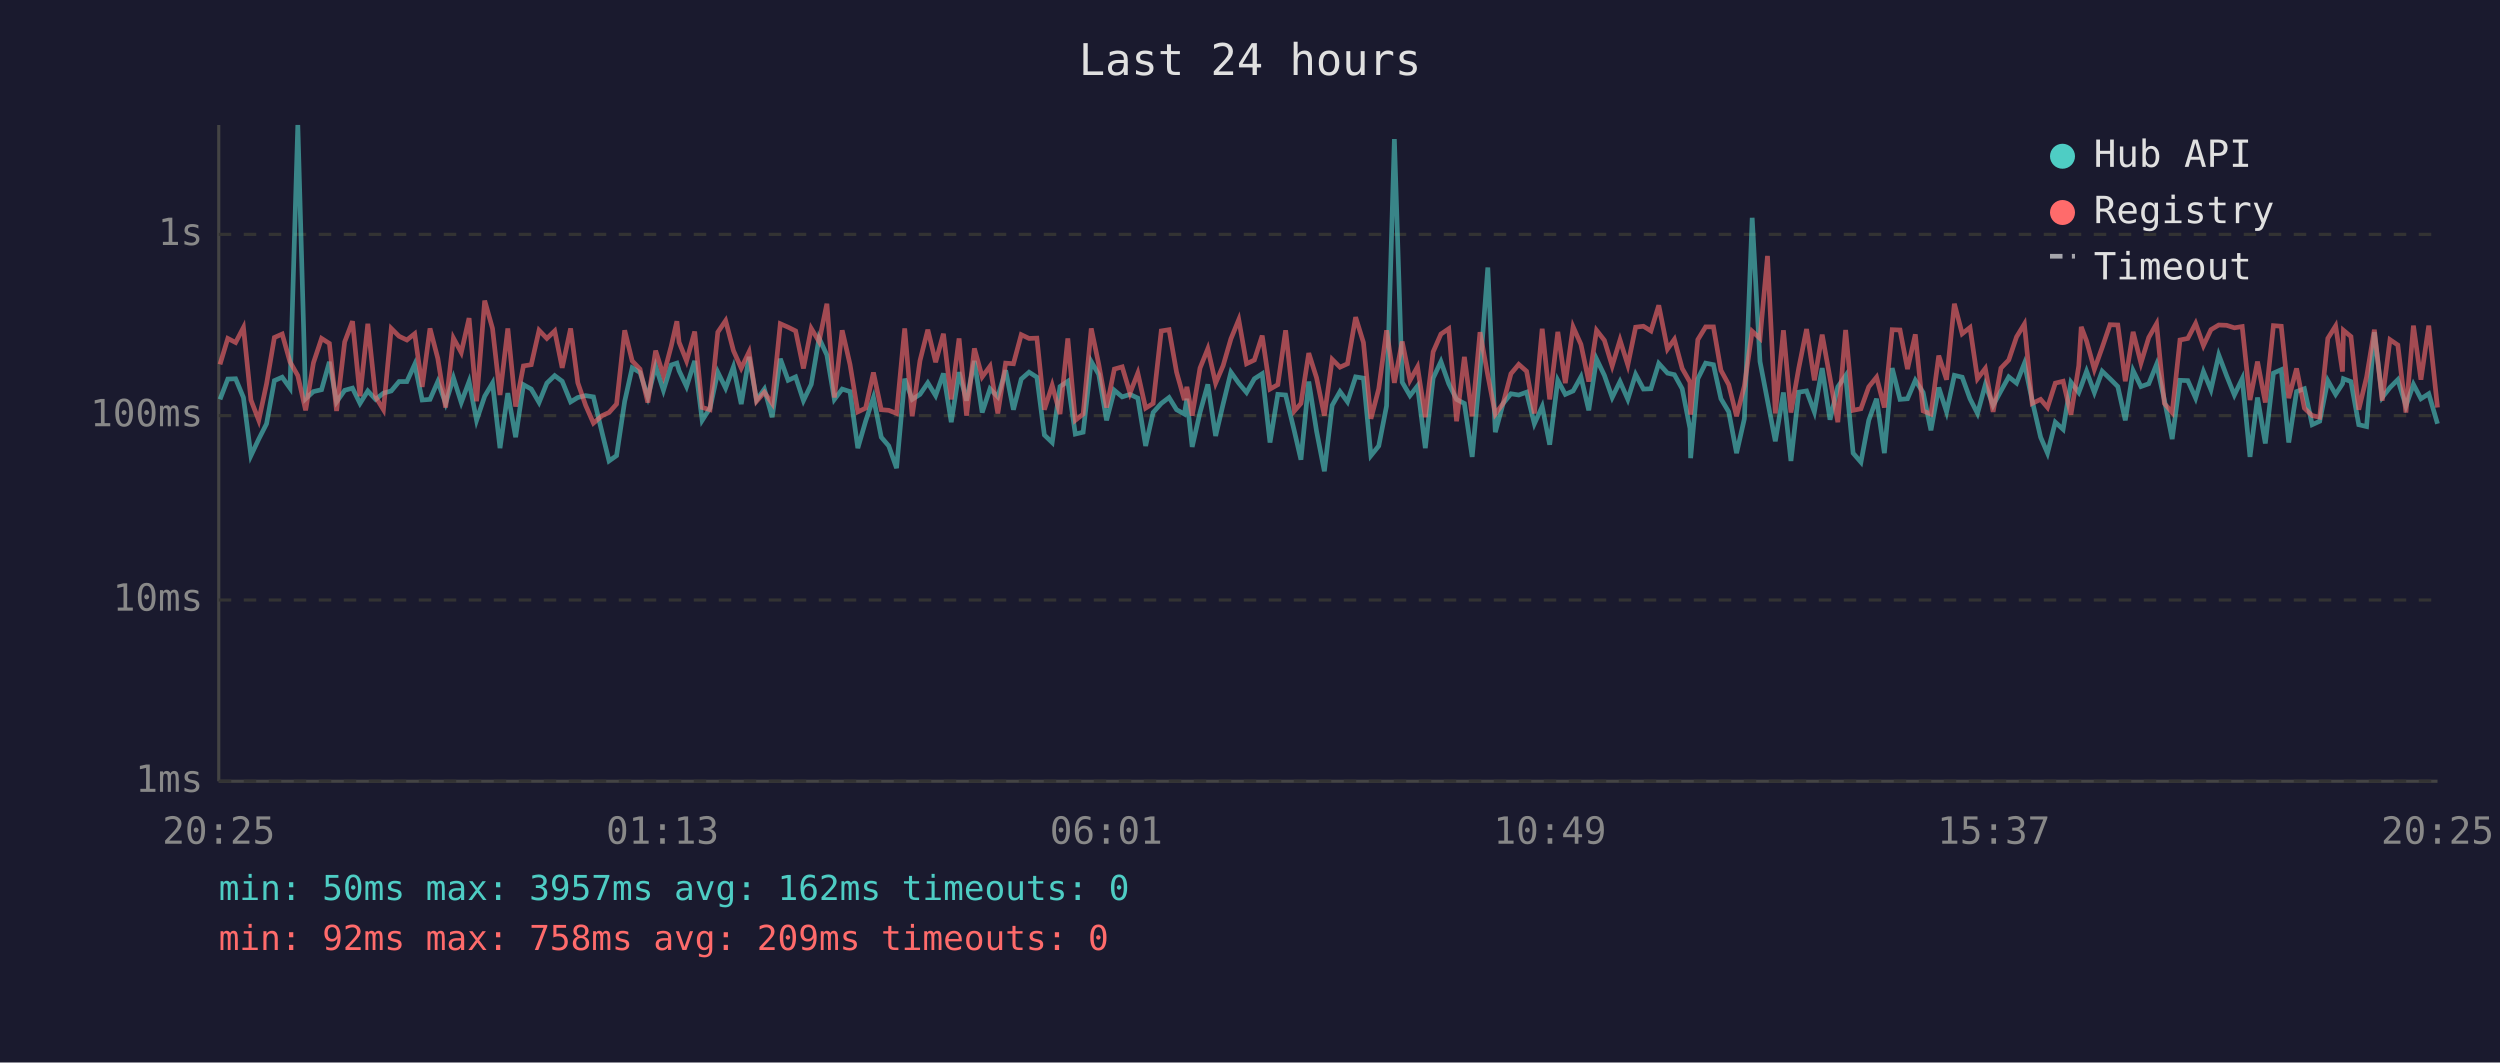
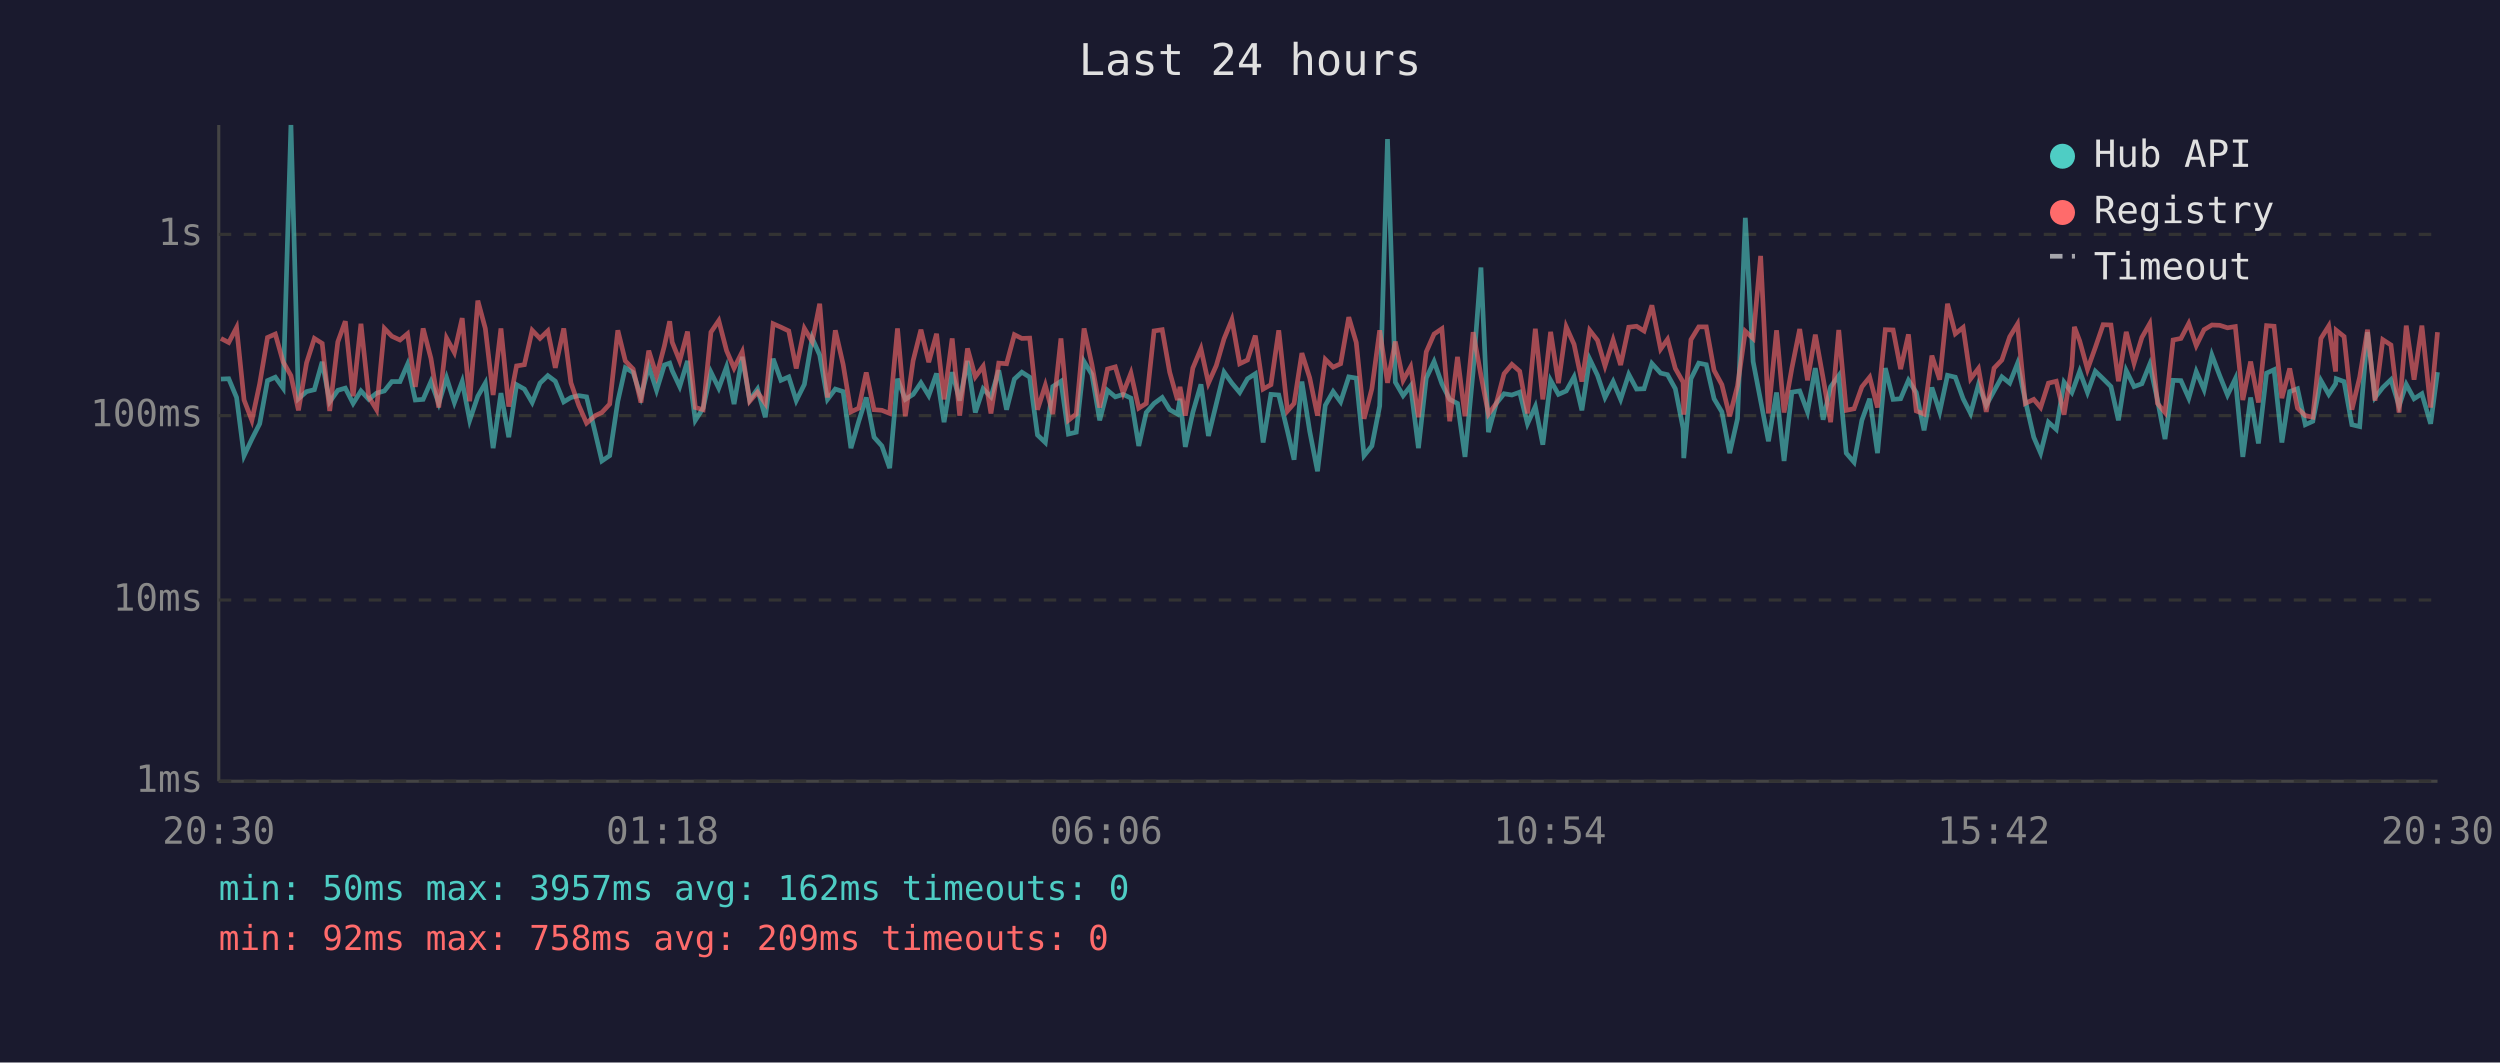
<svg xmlns="http://www.w3.org/2000/svg" viewBox="0 0 800 340" font-family="monospace" font-size="12">
  <rect width="800" height="340" fill="#1a1a2e" />
  <text x="400" y="24" fill="#e0e0e0" font-size="14" text-anchor="middle">Last 24 hours</text>
  <line x1="70" y1="40" x2="70" y2="250" stroke="#444" stroke-width="1" />
  <line x1="70" y1="250" x2="780" y2="250" stroke="#444" stroke-width="1" />
  <line x1="70" y1="250" x2="780" y2="250" stroke="#333" stroke-width="1" stroke-dasharray="4" />
  <text x="65" y="250" fill="#888" text-anchor="end" dominant-baseline="middle">1ms</text>
  <line x1="70" y1="192" x2="780" y2="192" stroke="#333" stroke-width="1" stroke-dasharray="4" />
  <text x="65" y="192" fill="#888" text-anchor="end" dominant-baseline="middle">10ms</text>
  <line x1="70" y1="133" x2="780" y2="133" stroke="#333" stroke-width="1" stroke-dasharray="4" />
  <text x="65" y="133" fill="#888" text-anchor="end" dominant-baseline="middle">100ms</text>
  <line x1="70" y1="75" x2="780" y2="75" stroke="#333" stroke-width="1" stroke-dasharray="4" />
  <text x="65" y="75" fill="#888" text-anchor="end" dominant-baseline="middle">1s</text>
-   <text x="70" y="270" fill="#888" text-anchor="middle">20:25</text>
-   <text x="212" y="270" fill="#888" text-anchor="middle">01:13</text>
-   <text x="354" y="270" fill="#888" text-anchor="middle">06:01</text>
-   <text x="496" y="270" fill="#888" text-anchor="middle">10:49</text>
-   <text x="638" y="270" fill="#888" text-anchor="middle">15:37</text>
-   <text x="780" y="270" fill="#888" text-anchor="middle">20:25</text>
-   <polyline points="70.4,127.8 72.9,121.3 75.4,121.2 77.9,127.2 80.3,145.8 82.8,140.5 85.3,135.6 87.8,121.8 90.3,120.7 92.8,124.2 95.3,40.0 97.8,127.6 100.3,125.3 102.9,124.7 105.4,115.8 107.7,128.6 110.3,124.9 112.8,124.2 115.2,129.1 117.7,125.1 120.2,127.8 122.7,125.8 125.2,125.1 127.7,122.1 130.2,122.1 132.7,116.6 135.1,128.0 137.6,127.8 140.1,122.1 142.6,129.1 145.1,120.9 147.6,128.8 150.1,122.1 152.5,134.5 155.1,126.8 157.6,122.6 160.0,143.4 162.5,125.8 165.0,139.9 167.5,123.1 170.0,124.5 172.5,128.8 175.0,122.6 177.5,120.2 179.9,122.0 182.6,128.6 184.9,127.2 187.4,126.6 189.9,127.0 192.7,138.6 194.9,147.5 197.3,145.8 199.9,128.4 202.3,117.7 204.8,119.2 207.3,127.0 209.8,117.2 212.3,124.9 214.8,116.8 216.6,116.2 217.3,118.6 219.7,123.7 222.3,115.5 224.7,134.5 227.2,130.6 229.7,119.1 232.2,124.2 234.7,117.4 237.2,129.3 239.7,114.2 242.1,128.0 244.6,124.5 247.1,133.5 249.7,114.8 252.2,121.7 254.6,120.6 257.1,128.2 259.6,123.0 262.1,108.2 264.6,113.6 267.0,127.8 269.5,124.5 272.0,125.3 274.5,143.4 277.0,134.8 279.5,127.2 282.0,139.9 284.4,142.7 286.9,149.8 289.5,121.2 291.9,127.8 294.4,126.2 296.9,122.5 299.4,126.6 301.9,119.5 304.4,135.1 306.9,119.1 309.3,128.2 311.8,115.5 314.3,132.0 316.8,124.4 319.3,127.0 321.8,118.5 324.3,131.1 326.8,121.3 329.3,119.1 331.8,120.7 334.2,139.2 336.7,141.6 339.2,123.7 341.7,122.0 344.1,138.9 346.6,138.3 349.2,115.7 351.6,119.8 354.1,134.5 356.6,124.9 359.1,127.0 361.6,126.2 364.1,127.4 366.6,142.7 369.0,132.0 371.6,129.1 374.1,127.2 376.5,131.1 379.0,132.5 379.8,127.6 381.5,143.0 384.0,132.0 386.5,123.0 389.0,139.5 391.4,129.3 393.9,119.1 396.4,122.6 398.9,125.6 401.4,121.2 403.9,119.6 406.4,141.6 408.9,126.2 411.4,126.4 414.2,138.0 416.3,147.1 418.8,122.1 421.3,138.0 423.8,150.8 426.3,129.7 428.8,125.3 431.2,128.6 433.8,120.6 436.3,121.0 438.7,145.8 441.2,142.7 443.7,129.9 446.2,44.5 448.7,122.3 451.2,126.6 453.6,123.5 456.1,143.4 458.6,121.0 461.1,115.7 463.6,122.8 466.1,127.8 468.6,129.1 471.1,146.2 473.6,118.8 476.1,85.6 478.5,138.3 481.0,129.1 483.5,126.0 486.0,126.4 488.5,125.5 491.0,135.6 493.5,130.1 495.9,142.3 498.5,121.7 500.9,126.2 503.4,125.1 505.9,120.6 508.4,131.3 510.9,114.9 513.4,120.1 515.9,127.2 518.4,122.1 520.9,127.8 523.4,119.8 525.9,124.5 528.3,124.4 530.8,116.3 533.6,119.4 535.8,119.9 538.3,124.4 540.8,137.1 541.0,146.6 543.3,121.2 545.8,116.2 548.3,116.7 550.7,127.6 553.2,131.8 555.7,145.0 558.2,134.0 560.7,69.7 563.2,115.7 565.6,128.2 568.1,141.2 570.7,125.6 573.1,147.5 575.6,125.5 578.1,125.1 580.6,131.8 583.1,117.8 585.6,134.3 588.1,123.8 590.6,120.2 593.0,145.0 595.5,147.9 598.0,134.5 600.5,127.6 603.0,145.0 605.5,117.8 608.0,127.8 610.4,127.6 612.9,121.7 615.4,125.6 617.9,137.7 620.4,124.0 622.9,131.8 625.4,120.1 627.9,120.7 630.4,127.6 632.8,132.3 635.3,123.1 637.8,129.7 640.3,125.1 642.8,120.6 645.3,122.6 647.8,116.3 650.3,128.2 653.0,139.9 655.2,145.0 657.7,135.1 660.2,137.4 662.7,122.3 665.2,125.6 666.0,123.5 667.7,118.8 670.2,125.6 672.7,118.8 675.2,121.2 677.7,123.7 680.1,134.5 682.6,118.6 685.1,123.7 687.6,122.8 690.1,116.6 692.6,128.0 695.1,140.5 697.6,121.7 700.1,121.8 702.6,127.4 705.1,118.9 707.5,124.7 710.0,113.6 712.5,120.2 715.0,126.4 717.5,121.2 720.0,146.2 722.4,127.2 724.9,141.9 727.5,119.4 730.0,118.3 732.4,141.6 734.9,125.3 737.4,124.4 739.9,135.9 742.3,134.8 744.9,121.8 747.4,126.2 749.6,122.8 749.9,121.2 752.3,122.1 754.8,135.9 757.3,136.5 759.8,106.3 762.3,127.2 764.8,124.0 767.3,121.5 769.9,129.9 772.3,123.0 774.7,127.6 777.2,126.0 780.0,135.6" fill="none" stroke="#4ecdc4" stroke-width="1.5" opacity="0.6" />
-   <polyline points="70.4,116.6 72.9,108.3 75.4,109.6 77.9,104.8 80.3,128.0 82.8,134.5 85.3,122.8 87.8,108.0 90.3,106.9 92.8,115.8 95.3,120.2 97.8,131.3 100.3,116.1 102.9,108.3 105.4,109.9 107.7,131.5 110.3,109.4 112.8,102.8 115.2,126.8 117.7,103.6 120.2,127.0 122.7,131.1 125.2,105.1 127.7,107.6 130.2,108.8 132.7,106.8 135.1,123.8 137.6,105.1 140.1,114.7 142.6,130.4 145.1,108.2 147.6,112.8 150.1,101.8 152.5,128.4 155.1,96.2 157.6,105.1 160.0,126.4 162.5,105.1 165.0,130.1 167.5,117.1 170.0,116.7 172.5,105.7 175.0,108.3 177.5,105.9 179.9,117.7 182.6,105.1 184.9,122.5 187.4,129.7 189.9,135.4 192.7,133.0 194.9,132.0 197.3,129.3 199.9,105.7 202.3,115.5 204.8,118.1 207.3,128.8 209.8,112.2 212.3,120.2 214.8,110.7 216.6,102.8 217.3,109.5 219.7,115.5 222.3,106.1 224.7,130.4 227.2,131.1 229.7,106.3 232.2,102.6 234.7,112.2 237.2,117.8 239.7,112.6 242.1,128.4 244.6,125.5 247.1,129.1 249.7,103.6 252.2,104.7 254.6,105.9 257.1,117.9 259.6,105.1 262.1,109.3 264.6,97.2 267.0,127.2 269.5,105.7 272.0,116.6 274.5,131.8 277.0,130.6 279.5,119.2 282.0,131.1 284.4,131.3 286.9,132.3 289.5,105.1 291.9,133.2 294.4,115.4 296.9,105.5 299.4,115.9 301.9,106.8 304.4,127.8 306.9,108.3 309.3,133.0 311.8,111.5 314.3,120.6 316.8,117.2 319.3,132.3 321.8,116.2 324.3,116.4 326.8,107.1 329.3,108.3 331.8,108.2 334.2,131.1 336.7,123.3 339.2,132.5 341.7,108.3 344.1,134.5 346.6,132.5 349.2,105.1 351.6,116.6 354.1,130.4 356.6,118.1 359.1,117.4 361.6,125.8 364.1,119.4 366.6,130.6 369.0,129.1 371.6,105.9 374.1,105.5 376.5,119.1 379.0,128.0 379.8,123.8 381.5,133.0 384.0,117.8 386.5,111.6 389.0,122.6 391.4,117.0 393.9,108.4 396.4,102.3 398.9,116.4 401.4,115.2 403.9,107.4 406.4,124.5 408.9,123.1 411.4,105.7 414.2,131.5 416.3,129.1 418.8,113.0 421.3,120.9 423.8,133.0 426.3,115.0 428.8,117.5 431.2,116.4 433.8,101.5 436.3,109.6 438.7,134.0 441.2,124.4 443.7,105.7 446.2,122.5 448.7,109.3 451.2,121.7 453.6,117.4 456.1,133.5 458.6,112.6 461.1,106.9 463.6,105.2 466.1,134.8 468.6,114.2 471.1,133.2 473.6,106.3 476.1,120.1 478.5,132.5 481.0,129.1 483.5,119.6 486.0,116.6 488.5,118.8 491.0,132.3 493.5,105.2 495.9,127.8 498.5,106.2 500.9,122.6 503.4,104.6 505.9,110.2 508.4,122.1 510.9,105.7 513.4,108.9 515.9,117.1 518.4,108.8 520.9,116.8 523.4,104.7 525.9,104.4 528.3,105.9 530.8,97.7 533.6,111.7 535.8,108.6 538.3,117.9 540.8,122.3 541.0,132.7 543.3,108.7 545.8,104.6 548.3,104.6 550.7,118.5 553.2,123.1 555.7,133.2 558.2,123.5 560.7,106.0 563.2,108.3 565.6,81.9 568.1,132.3 570.7,105.7 573.1,132.0 575.6,117.8 578.1,105.3 580.6,121.7 583.1,107.1 585.6,121.0 588.1,135.1 590.6,105.6 593.0,131.3 595.5,130.8 598.0,123.8 600.5,120.7 603.0,130.4 605.5,105.5 608.0,105.6 610.4,118.1 612.9,107.0 615.4,131.5 617.9,132.5 620.4,113.8 622.9,121.5 625.4,97.2 627.9,106.8 630.4,104.8 632.8,121.2 635.3,117.9 637.8,131.8 640.3,117.8 642.8,115.2 645.3,107.8 647.8,103.7 650.3,129.1 653.0,127.8 655.2,130.4 657.7,122.6 660.2,122.0 662.7,132.7 665.2,117.1 666.0,104.6 667.7,109.1 670.2,118.2 672.7,111.2 675.2,103.9 677.7,104.0 680.1,122.0 682.6,106.2 685.1,116.2 687.6,108.0 690.1,103.6 692.6,129.1 695.1,132.0 697.6,108.8 700.1,108.3 702.6,103.5 705.1,110.6 707.5,105.5 710.0,104.0 712.5,104.1 715.0,104.9 717.5,104.5 720.0,128.0 722.4,115.7 724.9,128.8 727.5,104.2 730.0,104.4 732.4,127.4 734.9,117.9 737.4,130.6 739.9,133.0 742.3,133.5 744.9,108.3 747.4,104.3 749.6,118.9 749.9,105.7 752.3,107.7 754.8,131.1 757.3,120.7 759.8,105.5 762.3,128.2 764.8,108.7 767.3,110.4 769.9,132.0 772.3,104.2 774.7,121.5 777.2,104.2 780.0,130.4" fill="none" stroke="#ff6b6b" stroke-width="1.5" opacity="0.6" />
+   <text x="70" y="270" fill="#888" text-anchor="middle">20:30</text>
+   <text x="212" y="270" fill="#888" text-anchor="middle">01:18</text>
+   <text x="354" y="270" fill="#888" text-anchor="middle">06:06</text>
+   <text x="496" y="270" fill="#888" text-anchor="middle">10:54</text>
+   <text x="638" y="270" fill="#888" text-anchor="middle">15:42</text>
+   <text x="780" y="270" fill="#888" text-anchor="middle">20:30</text>
+   <polyline points="70.7,121.3 73.2,121.2 75.7,127.2 78.1,145.8 80.6,140.5 83.1,135.6 85.6,121.8 88.1,120.7 90.6,124.2 93.1,40.0 95.5,127.6 98.1,125.3 100.6,124.7 103.1,115.8 105.5,128.6 108.1,124.9 110.5,124.2 113.0,129.1 115.5,125.1 118.0,127.8 120.5,125.8 123.0,125.1 125.4,122.1 128.0,122.1 130.4,116.6 132.9,128.0 135.4,127.8 137.9,122.1 140.4,129.1 142.9,120.9 145.4,128.8 147.9,122.1 150.3,134.5 152.9,126.8 155.3,122.6 157.8,143.4 160.3,125.8 162.8,139.9 165.3,123.1 167.8,124.5 170.3,128.8 172.8,122.6 175.3,120.2 177.7,122.0 180.4,128.6 182.7,127.2 185.2,126.6 187.7,127.0 190.5,138.6 192.6,147.5 195.1,145.8 197.7,128.4 200.1,117.7 202.6,119.2 205.1,127.0 207.6,117.2 210.1,124.9 212.6,116.8 214.3,116.2 215.1,118.6 217.5,123.7 220.0,115.5 222.5,134.5 225.0,130.6 227.5,119.1 230.0,124.2 232.5,117.4 234.9,129.3 237.5,114.2 239.9,128.0 242.4,124.5 244.9,133.5 247.4,114.8 249.9,121.7 252.4,120.6 254.8,128.2 257.4,123.0 259.9,108.2 262.3,113.6 264.8,127.8 267.3,124.5 269.8,125.3 272.3,143.4 274.8,134.8 277.2,127.2 279.7,139.9 282.2,142.7 284.7,149.8 287.2,121.2 289.7,127.8 292.2,126.2 294.7,122.5 297.2,126.6 299.7,119.5 302.1,135.1 304.7,119.1 307.1,128.2 309.6,115.5 312.1,132.0 314.6,124.4 317.1,127.0 319.6,118.5 322.1,131.1 324.6,121.3 327.0,119.1 329.5,120.7 332.0,139.2 334.5,141.6 336.9,123.7 339.5,122.0 341.9,138.9 344.4,138.3 346.9,115.7 349.4,119.8 351.9,134.5 354.4,124.9 356.9,127.0 359.4,126.2 361.9,127.4 364.4,142.7 366.8,132.0 369.3,129.1 371.9,127.2 374.3,131.1 376.8,132.5 377.6,127.6 379.3,143.0 381.7,132.0 384.3,123.0 386.7,139.5 389.2,129.3 391.7,119.1 394.2,122.6 396.7,125.6 399.2,121.2 401.7,119.6 404.2,141.6 406.7,126.2 409.2,126.4 412.0,138.0 414.1,147.1 416.6,122.1 419.1,138.0 421.6,150.8 424.1,129.7 426.6,125.3 429.0,128.6 431.6,120.6 434.0,121.0 436.5,145.8 439.0,142.7 441.5,129.9 444.0,44.5 446.5,122.3 449.0,126.6 451.4,123.5 453.9,143.4 456.4,121.0 458.9,115.7 461.4,122.8 463.9,127.8 466.4,129.1 468.8,146.2 471.4,118.8 473.9,85.6 476.3,138.3 478.8,129.1 481.3,126.0 483.8,126.4 486.3,125.5 488.8,135.6 491.3,130.1 493.7,142.3 496.2,121.7 498.7,126.2 501.2,125.1 503.7,120.6 506.2,131.3 508.7,114.9 511.2,120.1 513.6,127.2 516.2,122.1 518.6,127.8 521.2,119.8 523.7,124.5 526.1,124.4 528.6,116.3 531.4,119.4 533.6,119.9 536.1,124.4 538.6,137.1 538.8,146.6 541.1,121.2 543.6,116.2 546.0,116.7 548.5,127.6 551.0,131.8 553.5,145.0 556.0,134.0 558.5,69.7 561.0,115.7 563.4,128.2 565.9,141.2 568.5,125.6 570.9,147.5 573.4,125.5 575.9,125.1 578.4,131.8 580.9,117.8 583.4,134.3 585.8,123.8 588.4,120.2 590.8,145.0 593.3,147.9 595.8,134.5 598.3,127.6 600.8,145.0 603.3,117.8 605.8,127.8 608.2,127.6 610.7,121.7 613.2,125.6 615.7,137.7 618.2,124.0 620.7,131.8 623.2,120.1 625.7,120.7 628.2,127.6 630.6,132.3 633.1,123.1 635.6,129.7 638.1,125.1 640.6,120.6 643.1,122.6 645.6,116.3 648.1,128.2 650.8,139.9 653.0,145.0 655.5,135.1 658.0,137.4 660.5,122.3 663.0,125.6 663.8,123.5 665.5,118.8 668.0,125.6 670.5,118.8 673.0,121.2 675.5,123.7 677.9,134.5 680.4,118.6 682.9,123.7 685.4,122.8 687.9,116.6 690.4,128.0 692.8,140.5 695.4,121.7 697.9,121.8 700.4,127.4 702.8,118.9 705.3,124.7 707.8,113.6 710.3,120.2 712.8,126.4 715.3,121.2 717.7,146.2 720.2,127.2 722.7,141.9 725.3,119.4 727.7,118.3 730.2,141.6 732.7,125.3 735.2,124.4 737.7,135.9 740.1,134.8 742.7,121.8 745.2,126.2 747.4,122.8 747.6,121.2 750.1,122.1 752.6,135.9 755.1,136.5 757.6,106.3 760.0,127.2 762.5,124.0 765.1,121.5 767.7,129.9 770.0,123.0 772.5,127.6 775.0,126.0 777.8,135.6 780.0,119.1" fill="none" stroke="#4ecdc4" stroke-width="1.5" opacity="0.6" />
+   <polyline points="70.7,108.3 73.2,109.6 75.7,104.8 78.1,128.0 80.6,134.5 83.1,122.8 85.6,108.0 88.1,106.9 90.6,115.8 93.1,120.2 95.5,131.3 98.1,116.1 100.6,108.3 103.1,109.9 105.5,131.5 108.1,109.4 110.5,102.8 113.0,126.8 115.5,103.6 118.0,127.0 120.5,131.1 123.0,105.1 125.4,107.6 128.0,108.8 130.4,106.8 132.9,123.8 135.4,105.1 137.9,114.7 140.4,130.4 142.9,108.2 145.4,112.8 147.9,101.8 150.3,128.4 152.9,96.2 155.3,105.1 157.8,126.4 160.3,105.1 162.8,130.1 165.3,117.1 167.8,116.7 170.3,105.7 172.8,108.3 175.3,105.9 177.7,117.7 180.4,105.1 182.7,122.5 185.2,129.7 187.7,135.4 190.5,133.0 192.6,132.0 195.1,129.3 197.7,105.7 200.1,115.5 202.6,118.1 205.1,128.8 207.6,112.2 210.1,120.2 212.6,110.7 214.3,102.8 215.1,109.5 217.5,115.5 220.0,106.1 222.5,130.4 225.0,131.1 227.5,106.3 230.0,102.6 232.5,112.2 234.9,117.8 237.5,112.6 239.9,128.4 242.4,125.5 244.9,129.1 247.4,103.6 249.9,104.7 252.4,105.9 254.8,117.9 257.4,105.1 259.9,109.3 262.3,97.2 264.8,127.2 267.3,105.7 269.8,116.6 272.3,131.8 274.8,130.6 277.2,119.2 279.7,131.1 282.2,131.3 284.7,132.3 287.2,105.1 289.7,133.2 292.2,115.4 294.7,105.5 297.2,115.9 299.7,106.8 302.1,127.8 304.7,108.3 307.1,133.0 309.6,111.5 312.1,120.6 314.6,117.2 317.1,132.3 319.6,116.2 322.1,116.4 324.6,107.1 327.0,108.3 329.5,108.2 332.0,131.1 334.5,123.3 336.9,132.5 339.5,108.3 341.9,134.5 344.4,132.5 346.9,105.1 349.4,116.6 351.9,130.4 354.4,118.1 356.9,117.4 359.4,125.8 361.9,119.4 364.4,130.6 366.8,129.1 369.3,105.9 371.9,105.5 374.3,119.1 376.8,128.0 377.6,123.8 379.3,133.0 381.7,117.8 384.3,111.6 386.7,122.6 389.2,117.0 391.7,108.4 394.2,102.3 396.7,116.4 399.2,115.2 401.7,107.4 404.2,124.5 406.7,123.1 409.2,105.7 412.0,131.5 414.1,129.1 416.6,113.0 419.1,120.9 421.6,133.0 424.1,115.0 426.6,117.5 429.0,116.4 431.6,101.5 434.0,109.6 436.5,134.0 439.0,124.4 441.5,105.7 444.0,122.5 446.5,109.3 449.0,121.7 451.4,117.4 453.9,133.5 456.4,112.6 458.9,106.9 461.4,105.2 463.9,134.8 466.4,114.2 468.8,133.2 471.4,106.3 473.9,120.1 476.3,132.5 478.8,129.1 481.3,119.6 483.8,116.6 486.3,118.8 488.8,132.3 491.3,105.2 493.7,127.8 496.2,106.2 498.7,122.6 501.2,104.6 503.7,110.2 506.2,122.1 508.7,105.7 511.2,108.9 513.6,117.1 516.2,108.8 518.6,116.8 521.2,104.7 523.7,104.4 526.1,105.9 528.6,97.7 531.4,111.7 533.6,108.6 536.1,117.9 538.6,122.3 538.8,132.7 541.1,108.7 543.6,104.6 546.0,104.6 548.5,118.5 551.0,123.1 553.5,133.2 556.0,123.5 558.5,106.0 561.0,108.3 563.4,81.9 565.9,132.3 568.5,105.7 570.9,132.0 573.4,117.8 575.9,105.3 578.4,121.7 580.9,107.1 583.4,121.0 585.8,135.1 588.4,105.6 590.8,131.3 593.3,130.8 595.8,123.8 598.3,120.7 600.8,130.4 603.3,105.5 605.8,105.6 608.2,118.1 610.7,107.0 613.2,131.5 615.7,132.5 618.2,113.8 620.7,121.5 623.2,97.2 625.7,106.8 628.2,104.8 630.6,121.2 633.1,117.9 635.6,131.8 638.1,117.8 640.6,115.2 643.1,107.8 645.6,103.7 648.1,129.1 650.8,127.8 653.0,130.4 655.5,122.6 658.0,122.0 660.5,132.7 663.0,117.1 663.8,104.6 665.5,109.1 668.0,118.2 670.5,111.2 673.0,103.9 675.5,104.0 677.9,122.0 680.4,106.2 682.9,116.2 685.4,108.0 687.9,103.6 690.4,129.1 692.8,132.0 695.4,108.8 697.9,108.3 700.4,103.5 702.8,110.6 705.3,105.5 707.8,104.0 710.3,104.1 712.8,104.9 715.3,104.5 717.7,128.0 720.2,115.7 722.7,128.8 725.3,104.2 727.7,104.4 730.2,127.4 732.7,117.9 735.2,130.6 737.7,133.0 740.1,133.5 742.7,108.3 745.2,104.3 747.4,118.9 747.6,105.7 750.1,107.7 752.6,131.1 755.1,120.7 757.6,105.5 760.0,128.2 762.5,108.7 765.1,110.4 767.7,132.0 770.0,104.2 772.5,121.5 775.0,104.2 777.8,130.4 780.0,106.3" fill="none" stroke="#ff6b6b" stroke-width="1.5" opacity="0.6" />
  <circle cx="660" cy="50" r="4" fill="#4ecdc4" />
  <text x="670" y="50" fill="#e0e0e0" dominant-baseline="middle">Hub API</text>
  <circle cx="660" cy="68" r="4" fill="#ff6b6b" />
  <text x="670" y="68" fill="#e0e0e0" dominant-baseline="middle">Registry</text>
  <line x1="656" y1="82" x2="664" y2="82" stroke="#e0e0e0" stroke-width="1.5" stroke-dasharray="4,3" opacity="0.7" />
  <text x="670" y="86" fill="#e0e0e0" dominant-baseline="middle">Timeout</text>
  <text x="70" y="288" fill="#4ecdc4" font-size="11">min: 50ms  max: 3957ms  avg: 162ms  timeouts: 0</text>
  <text x="70" y="304" fill="#ff6b6b" font-size="11">min: 92ms  max: 758ms  avg: 209ms  timeouts: 0</text>
</svg>
